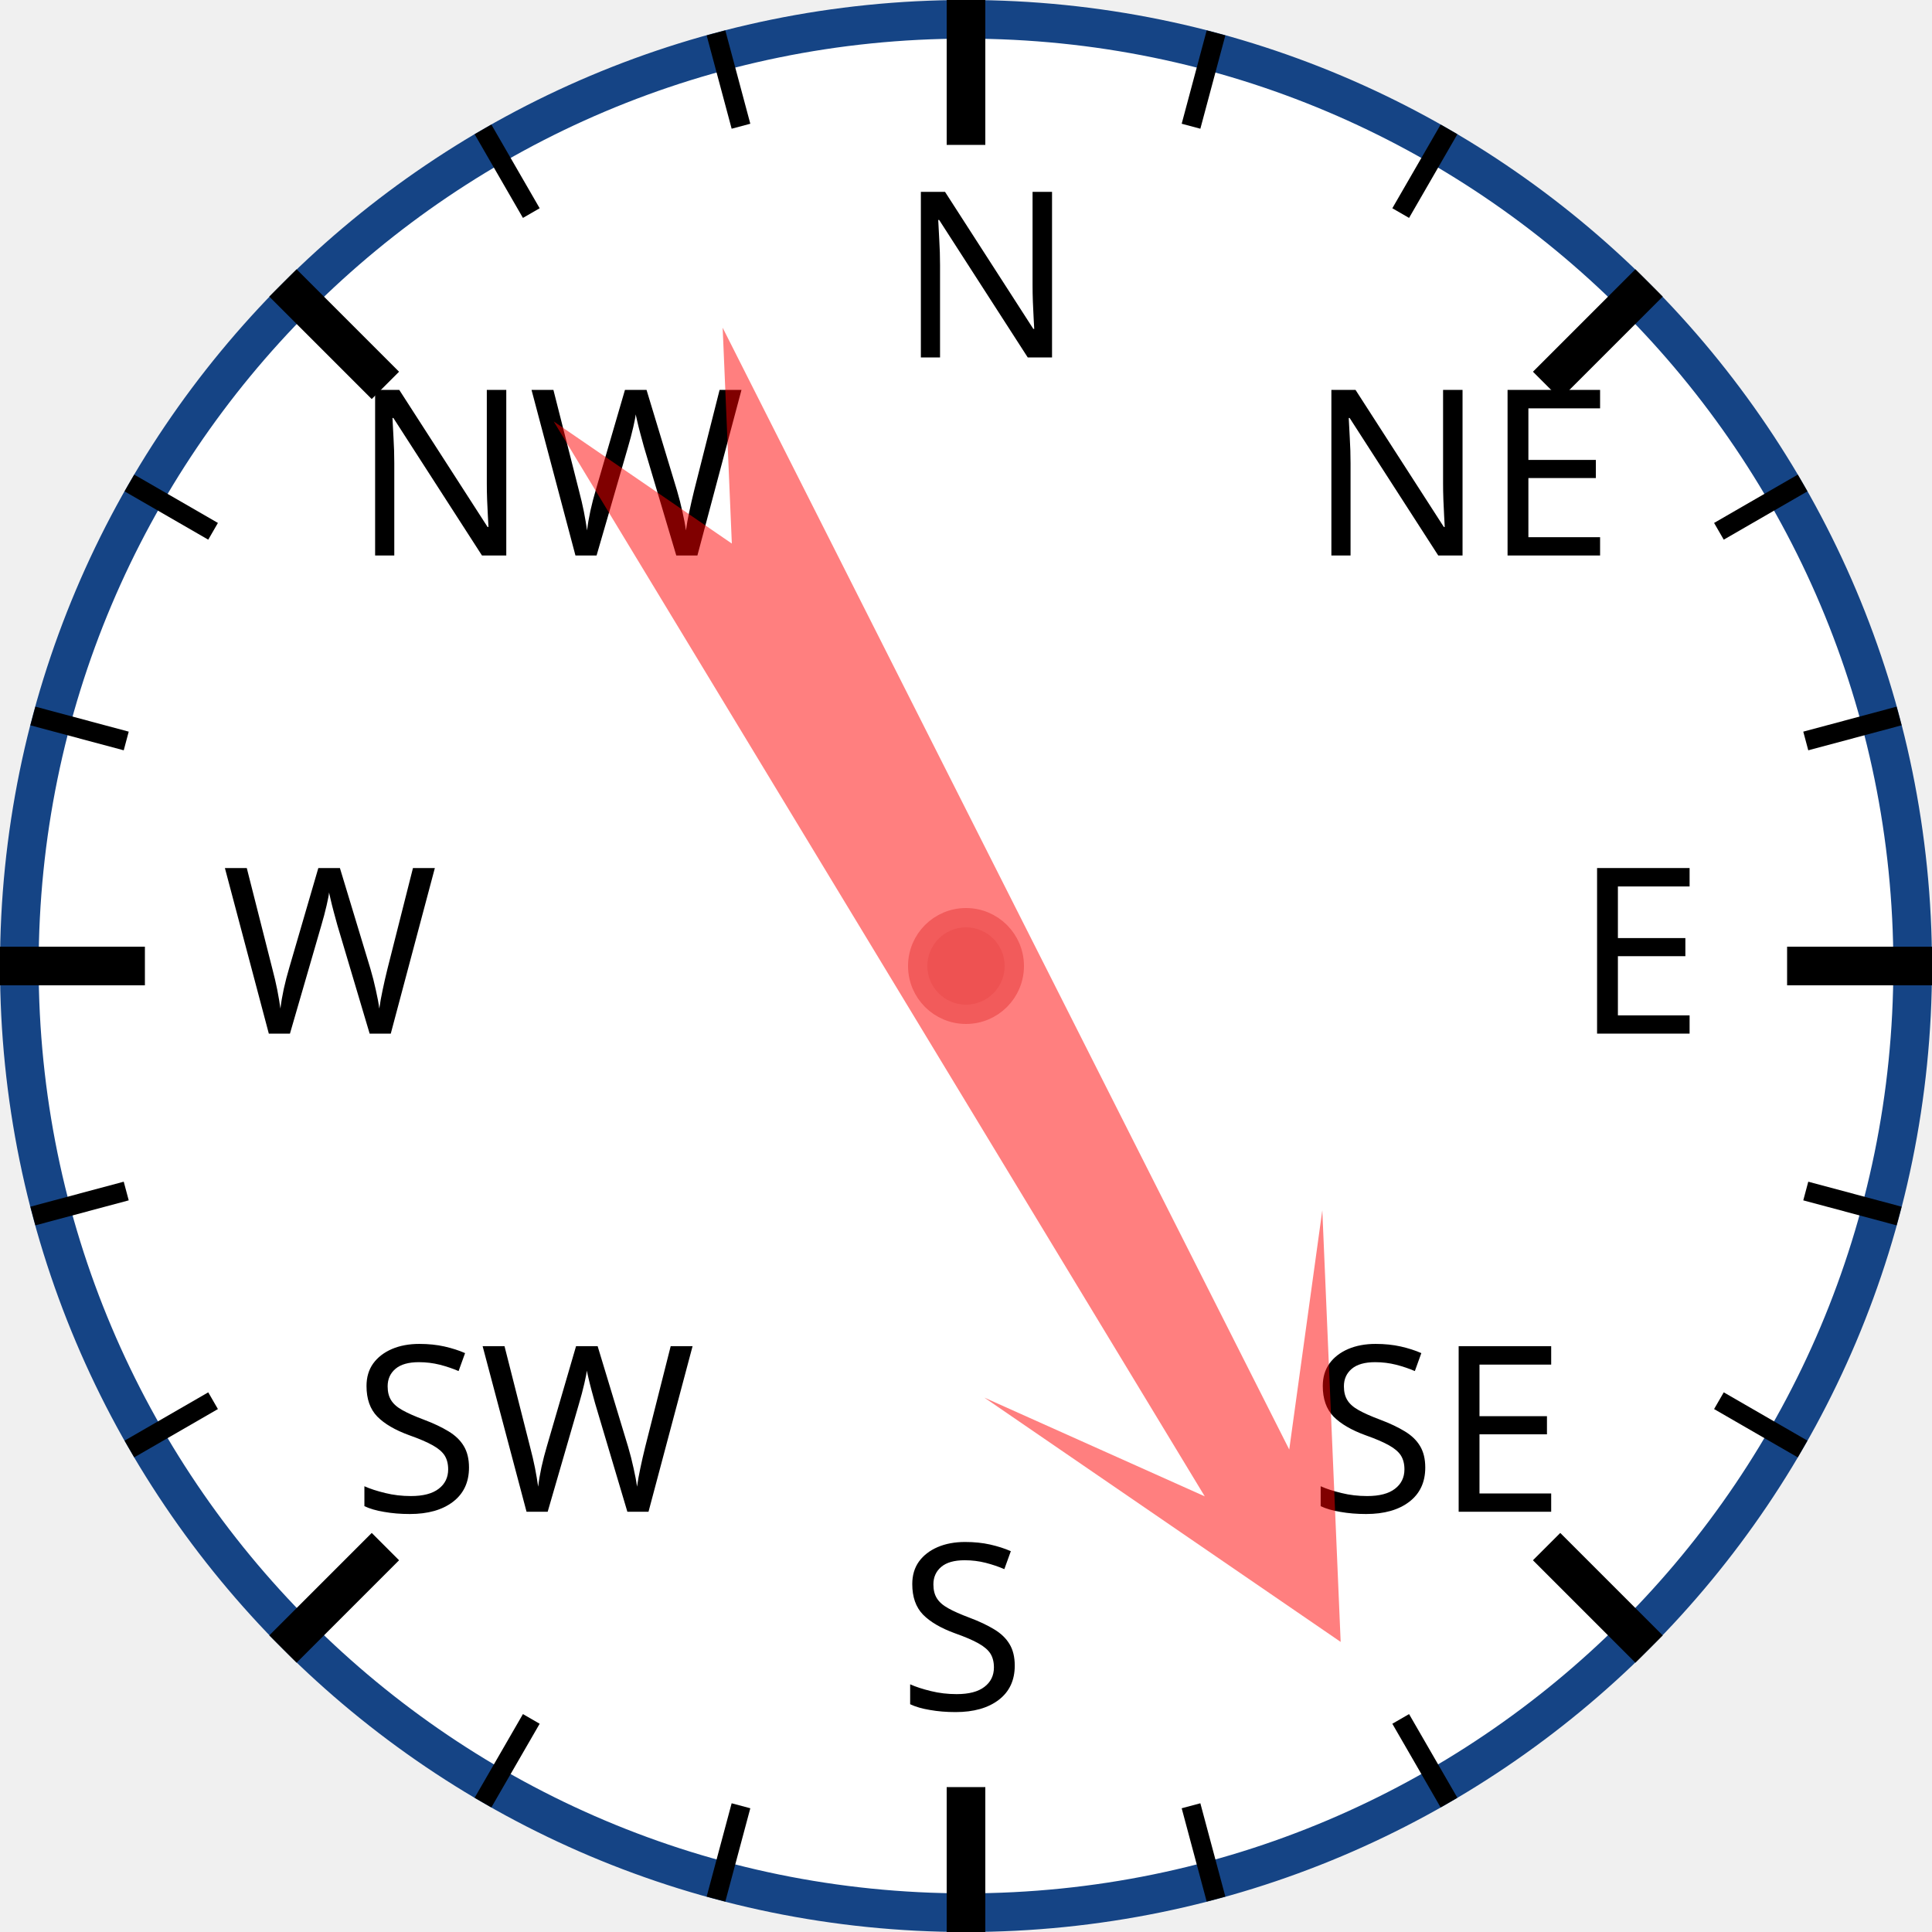
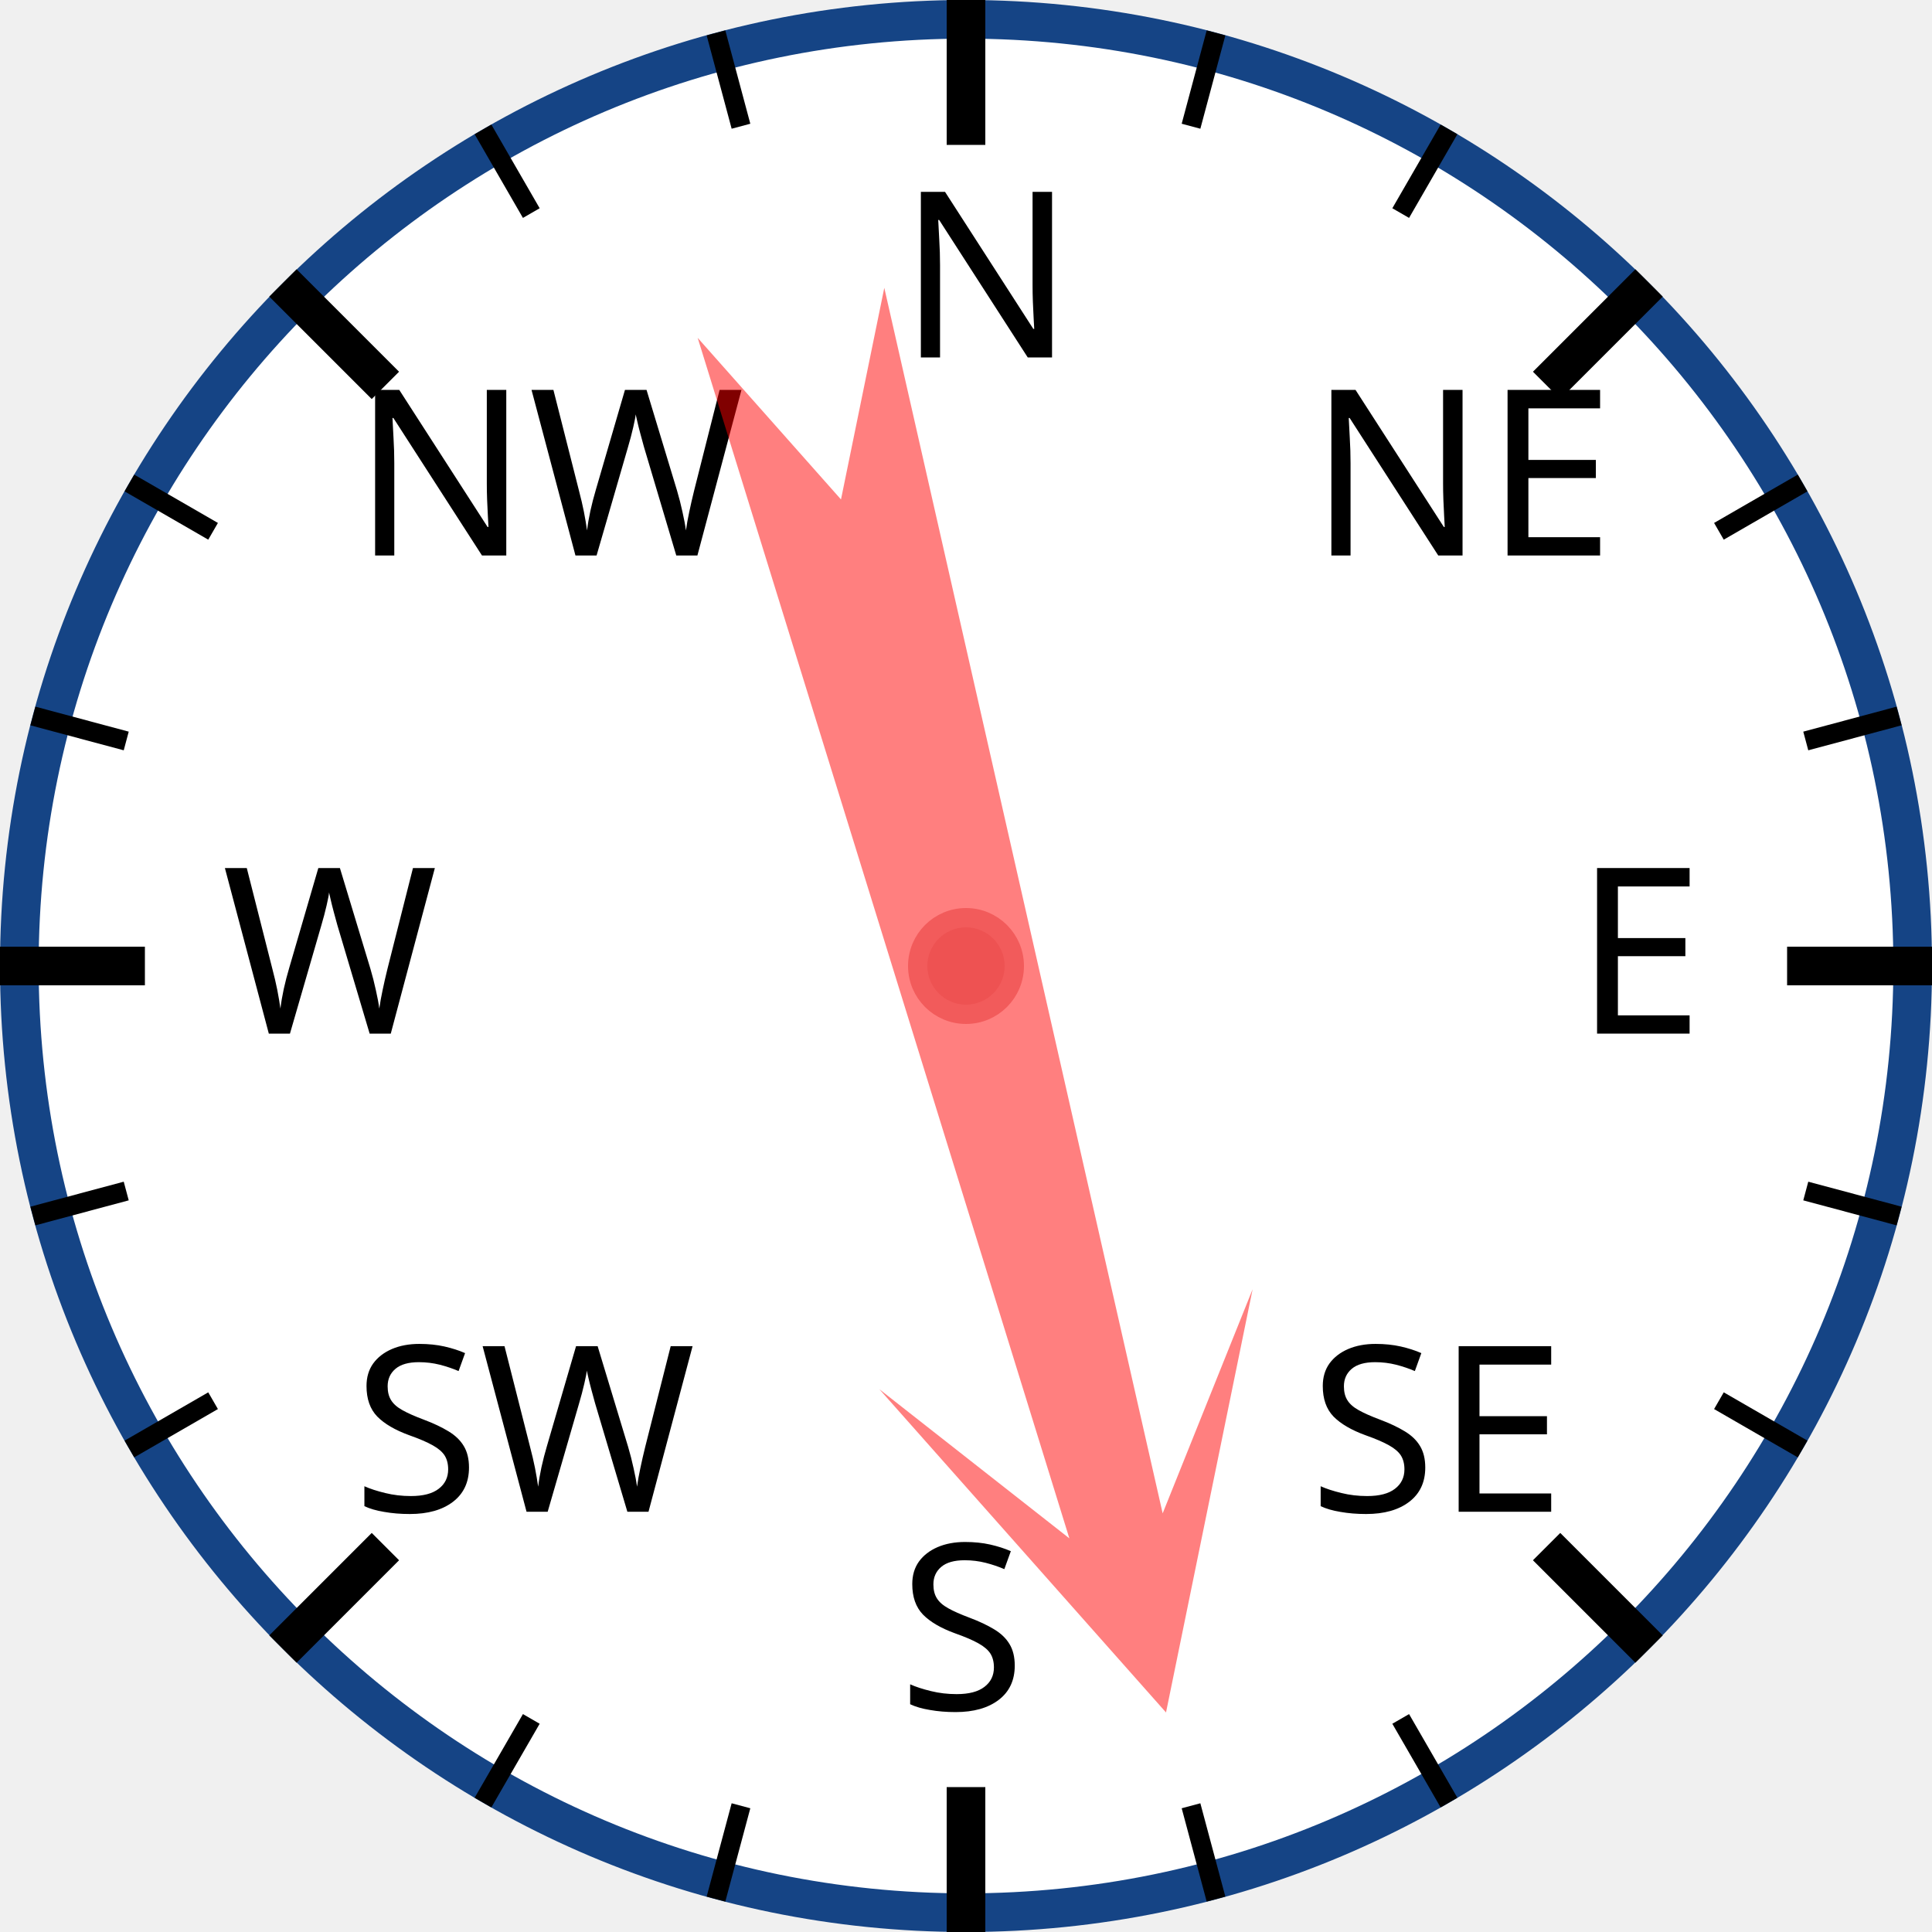
<svg xmlns="http://www.w3.org/2000/svg" width="120px" height="120px" viewBox="0 0 200 200">
  <circle cx="100" cy="100" r="98" style="fill: white; stroke: #154485; stroke-width: 4;" />
  <text x="93.0" y="37.0" style="font-family: sans-serif; font-size: 18pt;">N</text>
  <line x1="100.0" y1="0.0" x2="100.0" y2="15.0" style="stroke: black; stroke-width: 4;" />
  <line x1="74.118" y1="3.407" x2="76.706" y2="13.067" style="stroke: black; stroke-width: 2;" />
  <line x1="50" y1="13.397" x2="55" y2="22.058" style="stroke: black; stroke-width: 2;" />
  <text x="36.503" y="57.503" style="font-family: sans-serif; font-size: 18pt;">NW</text>
  <line x1="29.289" y1="29.289" x2="39.896" y2="39.896" style="stroke: black; stroke-width: 4;" />
  <line x1="13.397" y1="50" x2="22.058" y2="55" style="stroke: black; stroke-width: 2;" />
  <line x1="3.407" y1="74.118" x2="13.067" y2="76.706" style="stroke: black; stroke-width: 2;" />
  <text x="23.0" y="107.0" style="font-family: sans-serif; font-size: 18pt;">W</text>
  <line x1="0.0" y1="100.0" x2="15.0" y2="100.0" style="stroke: black; stroke-width: 4;" />
  <line x1="3.407" y1="125.882" x2="13.067" y2="123.294" style="stroke: black; stroke-width: 2;" />
  <line x1="13.397" y1="150" x2="22.058" y2="145" style="stroke: black; stroke-width: 2;" />
  <text x="36.503" y="156.497" style="font-family: sans-serif; font-size: 18pt;">SW</text>
  <line x1="29.289" y1="170.711" x2="39.896" y2="160.104" style="stroke: black; stroke-width: 4;" />
  <line x1="50" y1="186.603" x2="55" y2="177.942" style="stroke: black; stroke-width: 2;" />
  <line x1="74.118" y1="196.593" x2="76.706" y2="186.933" style="stroke: black; stroke-width: 2;" />
  <text x="93" y="177.0" style="font-family: sans-serif; font-size: 18pt;">S</text>
  <line x1="100" y1="200.0" x2="100" y2="185.0" style="stroke: black; stroke-width: 4;" />
  <line x1="125.882" y1="196.593" x2="123.294" y2="186.933" style="stroke: black; stroke-width: 2;" />
  <line x1="150.0" y1="186.603" x2="145.0" y2="177.942" style="stroke: black; stroke-width: 2;" />
  <text x="135.497" y="156.497" style="font-family: sans-serif; font-size: 18pt;">SE</text>
  <line x1="170.711" y1="170.711" x2="160.104" y2="160.104" style="stroke: black; stroke-width: 4;" />
  <line x1="186.603" y1="150" x2="177.942" y2="145" style="stroke: black; stroke-width: 2;" />
  <line x1="196.593" y1="125.882" x2="186.933" y2="123.294" style="stroke: black; stroke-width: 2;" />
  <text x="163.0" y="107" style="font-family: sans-serif; font-size: 18pt;">E</text>
  <line x1="200.0" y1="100" x2="185.0" y2="100" style="stroke: black; stroke-width: 4;" />
  <line x1="196.593" y1="74.118" x2="186.933" y2="76.706" style="stroke: black; stroke-width: 2;" />
  <line x1="186.603" y1="50" x2="177.942" y2="55" style="stroke: black; stroke-width: 2;" />
  <text x="135.497" y="57.503" style="font-family: sans-serif; font-size: 18pt;">NE</text>
  <line x1="170.711" y1="29.289" x2="160.104" y2="39.896" style="stroke: black; stroke-width: 4;" />
  <line x1="150" y1="13.397" x2="145" y2="22.058" style="stroke: black; stroke-width: 2;" />
  <line x1="125.882" y1="3.407" x2="123.294" y2="13.067" style="stroke: black; stroke-width: 2;" />
-   <polygon points="100 20 120 60 105 40 110 170 100 150 90 170 95 40 80 60" style="fill: red; fill-opacity: 0.5;" transform="rotate(151,100,100)" />
+   <polygon points="100 20 120 60 105 40 110 170 100 150 90 170 95 40 80 60" style="fill: red; fill-opacity: 0.5;" transform="rotate(165,100,100)" />
  <circle cx="100" cy="100" r="5" style="fill: #EE5252; stroke: #F25B5B; stroke-width: 2;" />
</svg>
